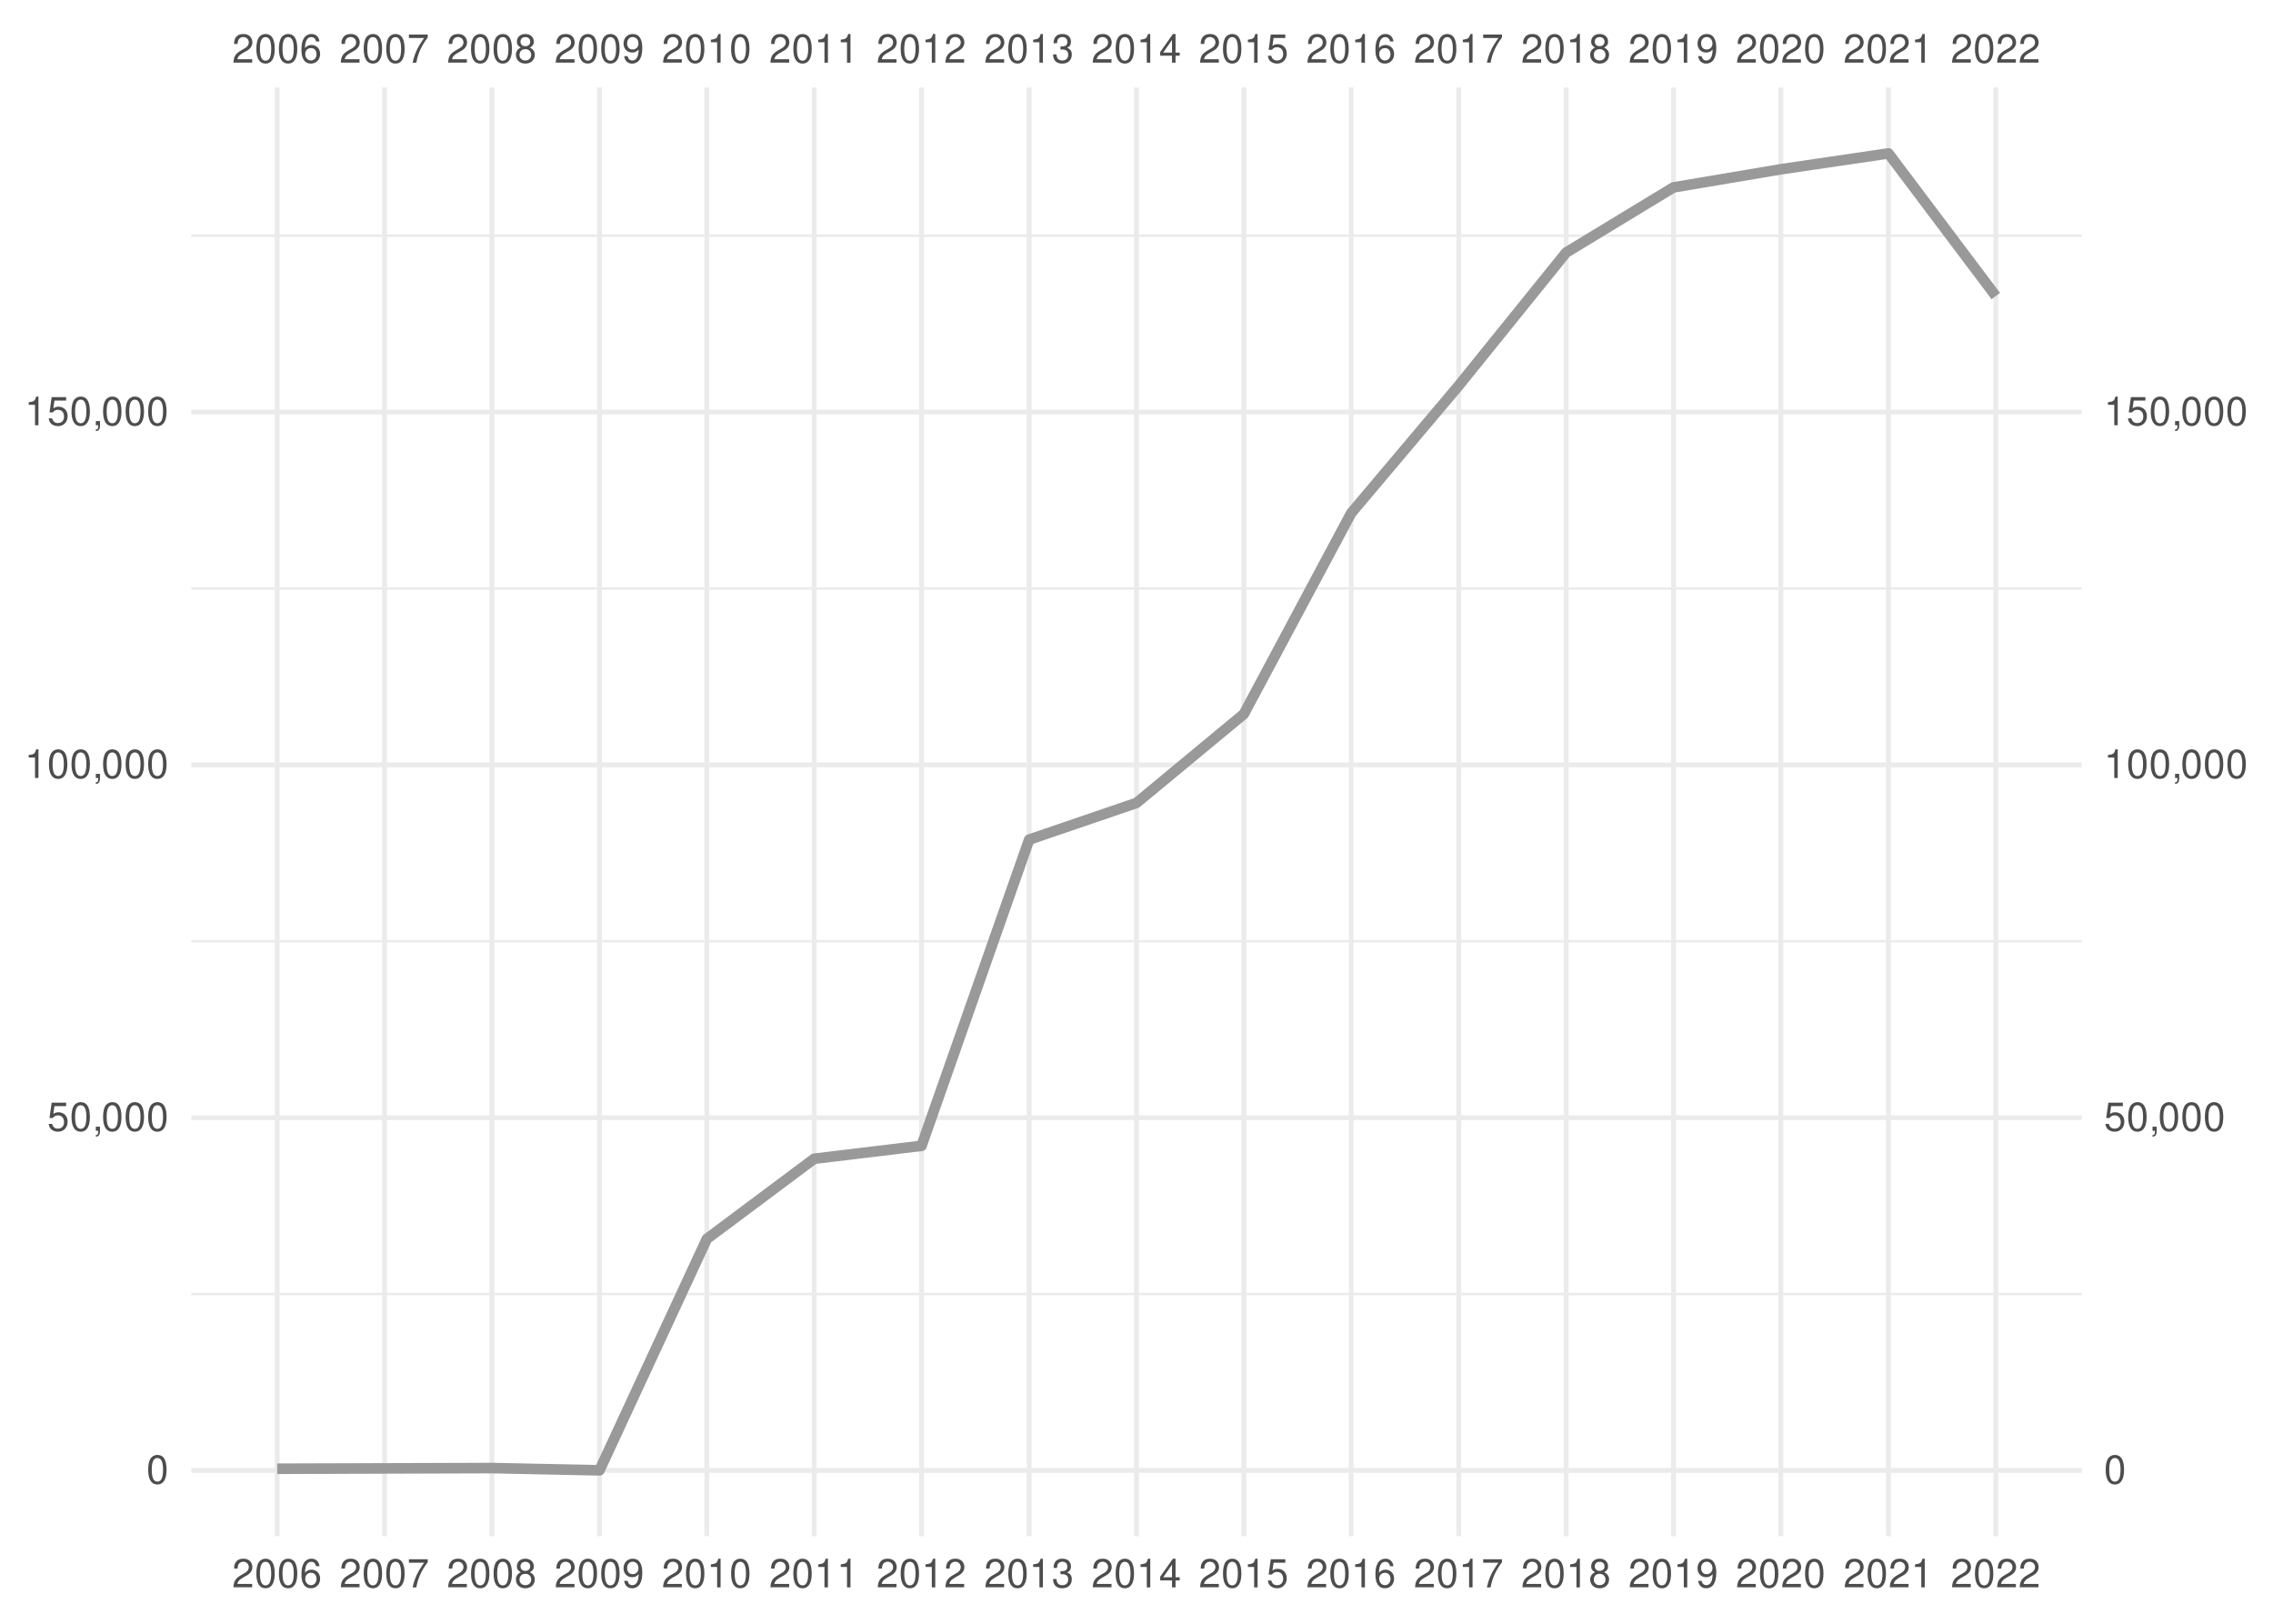
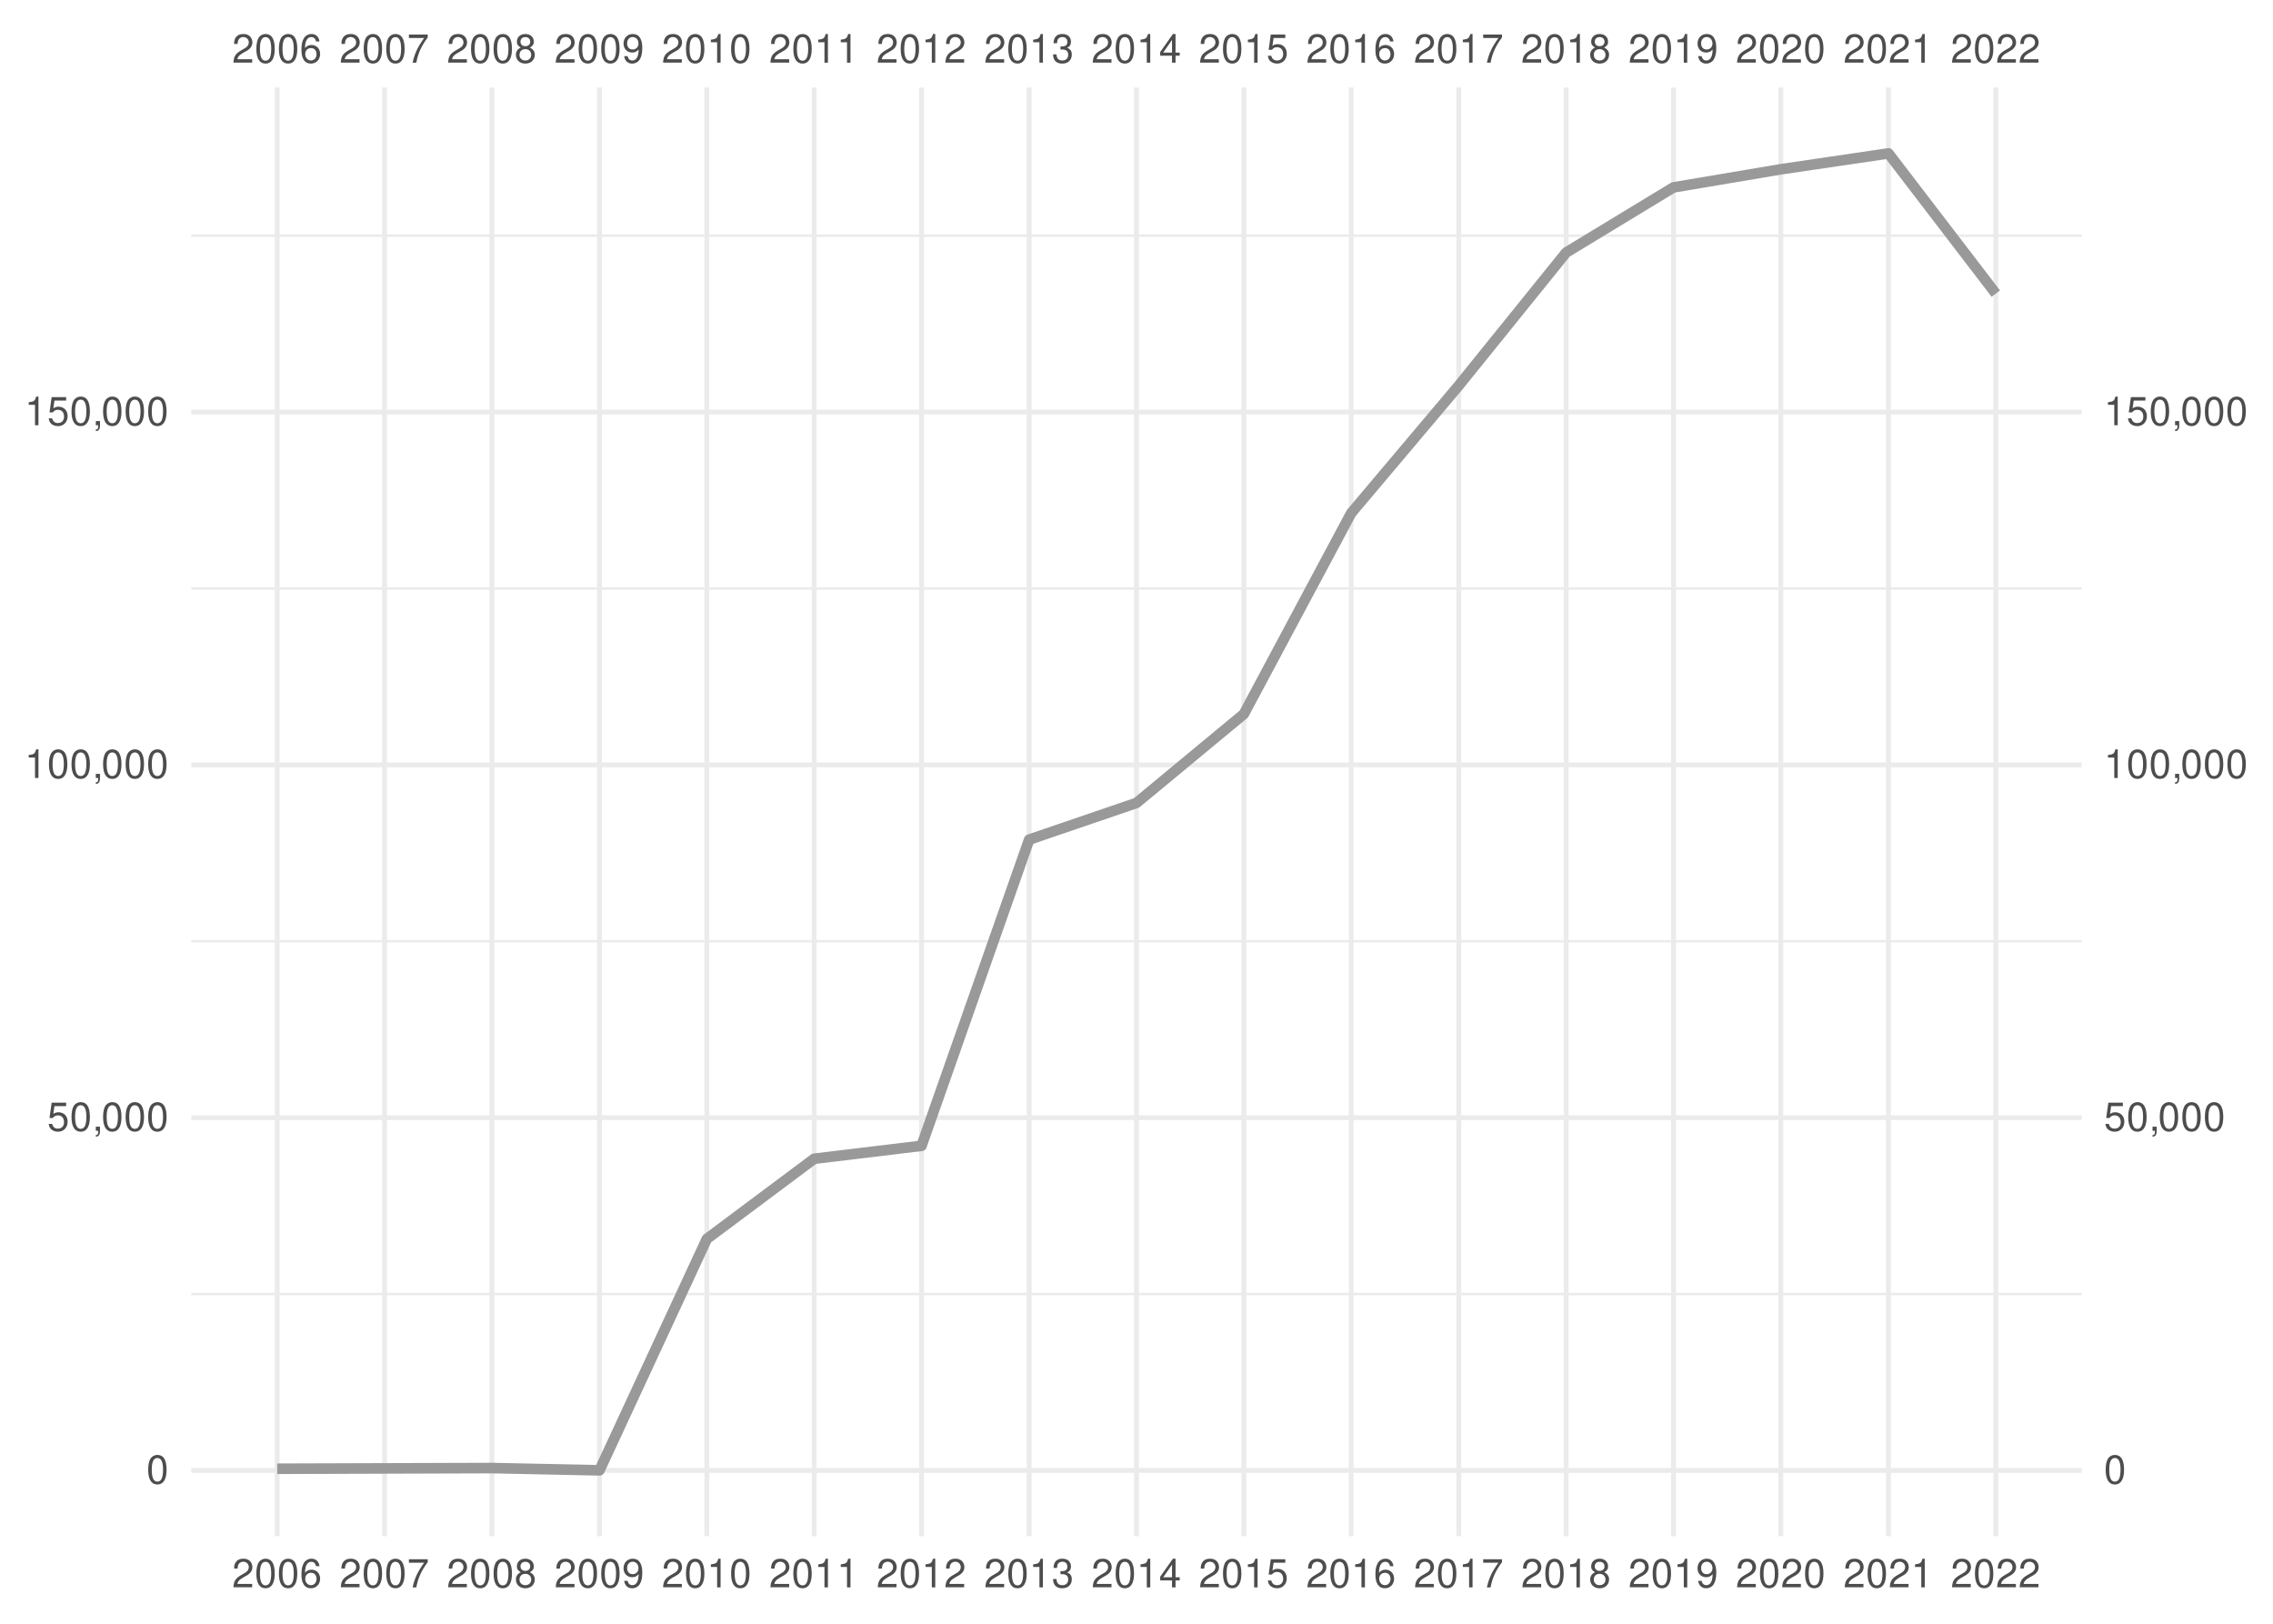
<svg xmlns="http://www.w3.org/2000/svg" xmlns:xlink="http://www.w3.org/1999/xlink" width="504pt" height="360pt" viewBox="0 0 504 360" version="1.1">
  <defs>
    <g>
      <symbol overflow="visible" id="glyph0-0">
        <path style="stroke:none;" d="" />
      </symbol>
      <symbol overflow="visible" id="glyph0-1">
        <path style="stroke:none;" d="M 4.453 -0.766 L 1.172 -0.766 C 1.25 -1.297 1.531 -1.625 2.297 -2.094 L 3.172 -2.594 C 4.047 -3.062 4.5 -3.719 4.5 -4.5 C 4.5 -5.031 4.281 -5.531 3.922 -5.875 C 3.547 -6.203 3.094 -6.359 2.5 -6.359 C 1.703 -6.359 1.125 -6.078 0.781 -5.531 C 0.547 -5.203 0.453 -4.797 0.438 -4.156 L 1.219 -4.156 C 1.234 -4.594 1.297 -4.844 1.406 -5.062 C 1.594 -5.438 2 -5.688 2.469 -5.688 C 3.172 -5.688 3.703 -5.172 3.703 -4.484 C 3.703 -3.969 3.406 -3.531 2.859 -3.219 L 2.047 -2.75 C 0.75 -2 0.375 -1.406 0.297 -0.016 L 4.453 -0.016 Z M 4.453 -0.766 " />
      </symbol>
      <symbol overflow="visible" id="glyph0-2">
        <path style="stroke:none;" d="M 2.422 -6.359 C 1.844 -6.359 1.312 -6.094 0.984 -5.672 C 0.578 -5.109 0.375 -4.25 0.375 -3.078 C 0.375 -0.938 1.078 0.203 2.422 0.203 C 3.734 0.203 4.453 -0.938 4.453 -3.031 C 4.453 -4.25 4.266 -5.078 3.859 -5.672 C 3.531 -6.109 3.016 -6.359 2.422 -6.359 Z M 2.422 -5.672 C 3.25 -5.672 3.672 -4.828 3.672 -3.094 C 3.672 -1.281 3.266 -0.438 2.406 -0.438 C 1.578 -0.438 1.172 -1.312 1.172 -3.062 C 1.172 -4.828 1.578 -5.672 2.422 -5.672 Z M 2.422 -5.672 " />
      </symbol>
      <symbol overflow="visible" id="glyph0-3">
        <path style="stroke:none;" d="M 4.375 -4.703 C 4.234 -5.75 3.562 -6.359 2.609 -6.359 C 1.922 -6.359 1.312 -6.031 0.938 -5.453 C 0.547 -4.828 0.375 -4.062 0.375 -2.906 C 0.375 -1.828 0.531 -1.156 0.906 -0.594 C 1.234 -0.078 1.781 0.203 2.469 0.203 C 3.656 0.203 4.516 -0.688 4.516 -1.922 C 4.516 -3.094 3.719 -3.922 2.609 -3.922 C 1.984 -3.922 1.5 -3.688 1.172 -3.234 C 1.172 -4.797 1.672 -5.672 2.562 -5.672 C 3.109 -5.672 3.484 -5.328 3.609 -4.703 Z M 2.5 -3.234 C 3.25 -3.234 3.719 -2.703 3.719 -1.859 C 3.719 -1.062 3.188 -0.484 2.484 -0.484 C 1.766 -0.484 1.219 -1.094 1.219 -1.906 C 1.219 -2.688 1.734 -3.234 2.5 -3.234 Z M 2.5 -3.234 " />
      </symbol>
      <symbol overflow="visible" id="glyph0-4">
        <path style="stroke:none;" d="M 4.578 -6.234 L 0.406 -6.234 L 0.406 -5.469 L 3.781 -5.469 C 2.281 -3.359 1.688 -2.047 1.219 0 L 2.047 0 C 2.391 -2 3.172 -3.719 4.578 -5.594 Z M 4.578 -6.234 " />
      </symbol>
      <symbol overflow="visible" id="glyph0-5">
        <path style="stroke:none;" d="M 3.438 -3.359 C 4.094 -3.75 4.297 -4.062 4.297 -4.656 C 4.297 -5.672 3.531 -6.359 2.422 -6.359 C 1.312 -6.359 0.547 -5.672 0.547 -4.672 C 0.547 -4.062 0.75 -3.75 1.391 -3.359 C 0.672 -2.984 0.328 -2.469 0.328 -1.766 C 0.328 -0.609 1.172 0.203 2.422 0.203 C 3.656 0.203 4.516 -0.609 4.516 -1.766 C 4.516 -2.469 4.156 -2.984 3.438 -3.359 Z M 2.422 -5.672 C 3.078 -5.672 3.5 -5.281 3.5 -4.641 C 3.5 -4.047 3.062 -3.656 2.422 -3.656 C 1.766 -3.656 1.344 -4.047 1.344 -4.656 C 1.344 -5.281 1.766 -5.672 2.422 -5.672 Z M 2.422 -3 C 3.188 -3 3.719 -2.484 3.719 -1.75 C 3.719 -0.984 3.203 -0.484 2.406 -0.484 C 1.641 -0.484 1.125 -1 1.125 -1.734 C 1.125 -2.5 1.641 -3 2.422 -3 Z M 2.422 -3 " />
      </symbol>
      <symbol overflow="visible" id="glyph0-6">
        <path style="stroke:none;" d="M 0.469 -1.453 C 0.609 -0.406 1.281 0.203 2.234 0.203 C 2.922 0.203 3.547 -0.125 3.922 -0.703 C 4.297 -1.328 4.484 -2.109 4.484 -3.25 C 4.484 -4.328 4.312 -5 3.953 -5.562 C 3.609 -6.094 3.062 -6.359 2.375 -6.359 C 1.188 -6.359 0.328 -5.469 0.328 -4.234 C 0.328 -3.062 1.125 -2.25 2.25 -2.25 C 2.844 -2.25 3.281 -2.453 3.672 -2.938 C 3.672 -1.359 3.172 -0.484 2.281 -0.484 C 1.734 -0.484 1.359 -0.828 1.234 -1.453 Z M 2.359 -5.688 C 3.094 -5.688 3.641 -5.078 3.641 -4.25 C 3.641 -3.469 3.109 -2.922 2.344 -2.922 C 1.594 -2.922 1.125 -3.453 1.125 -4.297 C 1.125 -5.109 1.641 -5.688 2.359 -5.688 Z M 2.359 -5.688 " />
      </symbol>
      <symbol overflow="visible" id="glyph0-7">
        <path style="stroke:none;" d="M 2.281 -4.531 L 2.281 0 L 3.047 0 L 3.047 -6.359 L 2.547 -6.359 C 2.266 -5.391 2.094 -5.25 0.891 -5.094 L 0.891 -4.531 Z M 2.281 -4.531 " />
      </symbol>
      <symbol overflow="visible" id="glyph0-8">
        <path style="stroke:none;" d="M 1.938 -2.922 L 2.359 -2.922 C 3.203 -2.922 3.656 -2.531 3.656 -1.766 C 3.656 -0.969 3.172 -0.484 2.375 -0.484 C 1.516 -0.484 1.109 -0.922 1.062 -1.844 L 0.281 -1.844 C 0.312 -1.344 0.406 -1 0.547 -0.719 C 0.875 -0.109 1.484 0.203 2.344 0.203 C 3.625 0.203 4.453 -0.578 4.453 -1.781 C 4.453 -2.594 4.141 -3.031 3.391 -3.297 C 3.969 -3.531 4.266 -3.969 4.266 -4.609 C 4.266 -5.703 3.547 -6.359 2.359 -6.359 C 1.109 -6.359 0.438 -5.656 0.406 -4.312 L 1.188 -4.312 C 1.203 -4.703 1.234 -4.922 1.328 -5.109 C 1.5 -5.469 1.891 -5.688 2.375 -5.688 C 3.062 -5.688 3.469 -5.266 3.469 -4.578 C 3.469 -4.141 3.312 -3.859 2.969 -3.719 C 2.766 -3.625 2.484 -3.594 1.938 -3.578 Z M 1.938 -2.922 " />
      </symbol>
      <symbol overflow="visible" id="glyph0-9">
        <path style="stroke:none;" d="M 2.875 -1.547 L 2.875 0 L 3.656 0 L 3.656 -1.547 L 4.578 -1.547 L 4.578 -2.234 L 3.656 -2.234 L 3.656 -6.359 L 3.078 -6.359 L 0.25 -2.359 L 0.25 -1.547 Z M 2.875 -2.234 L 0.922 -2.234 L 2.875 -5.047 Z M 2.875 -2.234 " />
      </symbol>
      <symbol overflow="visible" id="glyph0-10">
        <path style="stroke:none;" d="M 4.188 -6.234 L 0.969 -6.234 L 0.5 -2.844 L 1.219 -2.844 C 1.578 -3.266 1.875 -3.422 2.359 -3.422 C 3.203 -3.422 3.719 -2.844 3.719 -1.922 C 3.719 -1.031 3.203 -0.484 2.359 -0.484 C 1.688 -0.484 1.266 -0.828 1.078 -1.531 L 0.312 -1.531 C 0.406 -1.016 0.5 -0.781 0.688 -0.547 C 1.031 -0.078 1.672 0.203 2.375 0.203 C 3.641 0.203 4.516 -0.719 4.516 -2.031 C 4.516 -3.266 3.688 -4.109 2.5 -4.109 C 2.062 -4.109 1.703 -4 1.344 -3.734 L 1.594 -5.469 L 4.188 -5.469 Z M 4.188 -6.234 " />
      </symbol>
      <symbol overflow="visible" id="glyph0-11">
        <path style="stroke:none;" d="M 0.766 -0.922 L 0.766 0 L 1.297 0 L 1.297 0.156 C 1.297 0.766 1.172 0.938 0.766 0.953 L 0.766 1.297 C 1.344 1.312 1.688 0.891 1.688 0.141 L 1.688 -0.922 Z M 0.766 -0.922 " />
      </symbol>
    </g>
    <clipPath id="clip1">
      <path d="M 42.41 286 L 461.59 286 L 461.59 288 L 42.41 288 Z M 42.41 286 " />
    </clipPath>
    <clipPath id="clip2">
      <path d="M 42.41 208 L 461.59 208 L 461.59 209 L 42.41 209 Z M 42.41 208 " />
    </clipPath>
    <clipPath id="clip3">
      <path d="M 42.41 130 L 461.59 130 L 461.59 131 L 42.41 131 Z M 42.41 130 " />
    </clipPath>
    <clipPath id="clip4">
      <path d="M 42.41 51 L 461.59 51 L 461.59 53 L 42.41 53 Z M 42.41 51 " />
    </clipPath>
    <clipPath id="clip5">
      <path d="M 42.41 325 L 461.59 325 L 461.59 327 L 42.41 327 Z M 42.41 325 " />
    </clipPath>
    <clipPath id="clip6">
      <path d="M 42.41 247 L 461.59 247 L 461.59 249 L 42.41 249 Z M 42.41 247 " />
    </clipPath>
    <clipPath id="clip7">
      <path d="M 42.41 169 L 461.59 169 L 461.59 171 L 42.41 171 Z M 42.41 169 " />
    </clipPath>
    <clipPath id="clip8">
      <path d="M 42.41 90 L 461.59 90 L 461.59 92 L 42.41 92 Z M 42.41 90 " />
    </clipPath>
    <clipPath id="clip9">
      <path d="M 60 19.41 L 62 19.41 L 62 340.59 L 60 340.59 Z M 60 19.41 " />
    </clipPath>
    <clipPath id="clip10">
      <path d="M 84 19.41 L 86 19.41 L 86 340.59 L 84 340.59 Z M 84 19.41 " />
    </clipPath>
    <clipPath id="clip11">
      <path d="M 108 19.41 L 110 19.41 L 110 340.59 L 108 340.59 Z M 108 19.41 " />
    </clipPath>
    <clipPath id="clip12">
      <path d="M 132 19.41 L 134 19.41 L 134 340.59 L 132 340.59 Z M 132 19.41 " />
    </clipPath>
    <clipPath id="clip13">
      <path d="M 156 19.41 L 158 19.41 L 158 340.59 L 156 340.59 Z M 156 19.41 " />
    </clipPath>
    <clipPath id="clip14">
      <path d="M 179 19.41 L 182 19.41 L 182 340.59 L 179 340.59 Z M 179 19.41 " />
    </clipPath>
    <clipPath id="clip15">
      <path d="M 203 19.41 L 205 19.41 L 205 340.59 L 203 340.59 Z M 203 19.41 " />
    </clipPath>
    <clipPath id="clip16">
      <path d="M 227 19.41 L 229 19.41 L 229 340.59 L 227 340.59 Z M 227 19.41 " />
    </clipPath>
    <clipPath id="clip17">
      <path d="M 251 19.41 L 253 19.41 L 253 340.59 L 251 340.59 Z M 251 19.41 " />
    </clipPath>
    <clipPath id="clip18">
      <path d="M 275 19.41 L 277 19.41 L 277 340.59 L 275 340.59 Z M 275 19.41 " />
    </clipPath>
    <clipPath id="clip19">
      <path d="M 299 19.41 L 301 19.41 L 301 340.59 L 299 340.59 Z M 299 19.41 " />
    </clipPath>
    <clipPath id="clip20">
      <path d="M 322 19.41 L 325 19.41 L 325 340.59 L 322 340.59 Z M 322 19.41 " />
    </clipPath>
    <clipPath id="clip21">
      <path d="M 346 19.41 L 348 19.41 L 348 340.59 L 346 340.59 Z M 346 19.41 " />
    </clipPath>
    <clipPath id="clip22">
      <path d="M 370 19.41 L 372 19.41 L 372 340.59 L 370 340.59 Z M 370 19.41 " />
    </clipPath>
    <clipPath id="clip23">
      <path d="M 394 19.41 L 396 19.41 L 396 340.59 L 394 340.59 Z M 394 19.41 " />
    </clipPath>
    <clipPath id="clip24">
      <path d="M 418 19.41 L 420 19.41 L 420 340.59 L 418 340.59 Z M 418 19.41 " />
    </clipPath>
    <clipPath id="clip25">
      <path d="M 442 19.41 L 444 19.41 L 444 340.59 L 442 340.59 Z M 442 19.41 " />
    </clipPath>
  </defs>
  <g id="surface41">
    <rect x="0" y="0" width="504" height="360" style="fill:rgb(100%,100%,100%);fill-opacity:1;stroke:none;" />
    <g clip-path="url(#clip1)" clip-rule="nonzero">
      <path style="fill:none;stroke-width:0.533;stroke-linecap:butt;stroke-linejoin:round;stroke:rgb(92.157%,92.157%,92.157%);stroke-opacity:1;stroke-miterlimit:10;" d="M 42.41 286.902 L 461.59 286.902 " />
    </g>
    <g clip-path="url(#clip2)" clip-rule="nonzero">
      <path style="fill:none;stroke-width:0.533;stroke-linecap:butt;stroke-linejoin:round;stroke:rgb(92.157%,92.157%,92.157%);stroke-opacity:1;stroke-miterlimit:10;" d="M 42.41 208.688 L 461.59 208.688 " />
    </g>
    <g clip-path="url(#clip3)" clip-rule="nonzero">
      <path style="fill:none;stroke-width:0.533;stroke-linecap:butt;stroke-linejoin:round;stroke:rgb(92.157%,92.157%,92.157%);stroke-opacity:1;stroke-miterlimit:10;" d="M 42.41 130.473 L 461.59 130.473 " />
    </g>
    <g clip-path="url(#clip4)" clip-rule="nonzero">
      <path style="fill:none;stroke-width:0.533;stroke-linecap:butt;stroke-linejoin:round;stroke:rgb(92.157%,92.157%,92.157%);stroke-opacity:1;stroke-miterlimit:10;" d="M 42.41 52.258 L 461.59 52.258 " />
    </g>
    <g clip-path="url(#clip5)" clip-rule="nonzero">
      <path style="fill:none;stroke-width:1.067;stroke-linecap:butt;stroke-linejoin:round;stroke:rgb(92.157%,92.157%,92.157%);stroke-opacity:1;stroke-miterlimit:10;" d="M 42.41 326.012 L 461.59 326.012 " />
    </g>
    <g clip-path="url(#clip6)" clip-rule="nonzero">
      <path style="fill:none;stroke-width:1.067;stroke-linecap:butt;stroke-linejoin:round;stroke:rgb(92.157%,92.157%,92.157%);stroke-opacity:1;stroke-miterlimit:10;" d="M 42.41 247.797 L 461.59 247.797 " />
    </g>
    <g clip-path="url(#clip7)" clip-rule="nonzero">
      <path style="fill:none;stroke-width:1.067;stroke-linecap:butt;stroke-linejoin:round;stroke:rgb(92.157%,92.157%,92.157%);stroke-opacity:1;stroke-miterlimit:10;" d="M 42.41 169.578 L 461.59 169.578 " />
    </g>
    <g clip-path="url(#clip8)" clip-rule="nonzero">
      <path style="fill:none;stroke-width:1.067;stroke-linecap:butt;stroke-linejoin:round;stroke:rgb(92.157%,92.157%,92.157%);stroke-opacity:1;stroke-miterlimit:10;" d="M 42.41 91.363 L 461.59 91.363 " />
    </g>
    <g clip-path="url(#clip9)" clip-rule="nonzero">
      <path style="fill:none;stroke-width:1.067;stroke-linecap:butt;stroke-linejoin:round;stroke:rgb(92.157%,92.157%,92.157%);stroke-opacity:1;stroke-miterlimit:10;" d="M 61.465 340.59 L 61.465 19.41 " />
    </g>
    <g clip-path="url(#clip10)" clip-rule="nonzero">
      <path style="fill:none;stroke-width:1.067;stroke-linecap:butt;stroke-linejoin:round;stroke:rgb(92.157%,92.157%,92.157%);stroke-opacity:1;stroke-miterlimit:10;" d="M 85.266 340.59 L 85.266 19.41 " />
    </g>
    <g clip-path="url(#clip11)" clip-rule="nonzero">
      <path style="fill:none;stroke-width:1.067;stroke-linecap:butt;stroke-linejoin:round;stroke:rgb(92.157%,92.157%,92.157%);stroke-opacity:1;stroke-miterlimit:10;" d="M 109.066 340.59 L 109.066 19.41 " />
    </g>
    <g clip-path="url(#clip12)" clip-rule="nonzero">
      <path style="fill:none;stroke-width:1.067;stroke-linecap:butt;stroke-linejoin:round;stroke:rgb(92.157%,92.157%,92.157%);stroke-opacity:1;stroke-miterlimit:10;" d="M 132.93 340.59 L 132.93 19.41 " />
    </g>
    <g clip-path="url(#clip13)" clip-rule="nonzero">
      <path style="fill:none;stroke-width:1.067;stroke-linecap:butt;stroke-linejoin:round;stroke:rgb(92.157%,92.157%,92.157%);stroke-opacity:1;stroke-miterlimit:10;" d="M 156.73 340.59 L 156.73 19.41 " />
    </g>
    <g clip-path="url(#clip14)" clip-rule="nonzero">
      <path style="fill:none;stroke-width:1.067;stroke-linecap:butt;stroke-linejoin:round;stroke:rgb(92.157%,92.157%,92.157%);stroke-opacity:1;stroke-miterlimit:10;" d="M 180.531 340.59 L 180.531 19.41 " />
    </g>
    <g clip-path="url(#clip15)" clip-rule="nonzero">
      <path style="fill:none;stroke-width:1.067;stroke-linecap:butt;stroke-linejoin:round;stroke:rgb(92.157%,92.157%,92.157%);stroke-opacity:1;stroke-miterlimit:10;" d="M 204.332 340.59 L 204.332 19.41 " />
    </g>
    <g clip-path="url(#clip16)" clip-rule="nonzero">
      <path style="fill:none;stroke-width:1.067;stroke-linecap:butt;stroke-linejoin:round;stroke:rgb(92.157%,92.157%,92.157%);stroke-opacity:1;stroke-miterlimit:10;" d="M 228.199 340.59 L 228.199 19.41 " />
    </g>
    <g clip-path="url(#clip17)" clip-rule="nonzero">
      <path style="fill:none;stroke-width:1.067;stroke-linecap:butt;stroke-linejoin:round;stroke:rgb(92.157%,92.157%,92.157%);stroke-opacity:1;stroke-miterlimit:10;" d="M 252 340.59 L 252 19.41 " />
    </g>
    <g clip-path="url(#clip18)" clip-rule="nonzero">
      <path style="fill:none;stroke-width:1.067;stroke-linecap:butt;stroke-linejoin:round;stroke:rgb(92.157%,92.157%,92.157%);stroke-opacity:1;stroke-miterlimit:10;" d="M 275.801 340.59 L 275.801 19.41 " />
    </g>
    <g clip-path="url(#clip19)" clip-rule="nonzero">
      <path style="fill:none;stroke-width:1.067;stroke-linecap:butt;stroke-linejoin:round;stroke:rgb(92.157%,92.157%,92.157%);stroke-opacity:1;stroke-miterlimit:10;" d="M 299.602 340.59 L 299.602 19.41 " />
    </g>
    <g clip-path="url(#clip20)" clip-rule="nonzero">
      <path style="fill:none;stroke-width:1.067;stroke-linecap:butt;stroke-linejoin:round;stroke:rgb(92.157%,92.157%,92.157%);stroke-opacity:1;stroke-miterlimit:10;" d="M 323.469 340.59 L 323.469 19.41 " />
    </g>
    <g clip-path="url(#clip21)" clip-rule="nonzero">
      <path style="fill:none;stroke-width:1.067;stroke-linecap:butt;stroke-linejoin:round;stroke:rgb(92.157%,92.157%,92.157%);stroke-opacity:1;stroke-miterlimit:10;" d="M 347.27 340.59 L 347.27 19.41 " />
    </g>
    <g clip-path="url(#clip22)" clip-rule="nonzero">
      <path style="fill:none;stroke-width:1.067;stroke-linecap:butt;stroke-linejoin:round;stroke:rgb(92.157%,92.157%,92.157%);stroke-opacity:1;stroke-miterlimit:10;" d="M 371.07 340.59 L 371.07 19.41 " />
    </g>
    <g clip-path="url(#clip23)" clip-rule="nonzero">
      <path style="fill:none;stroke-width:1.067;stroke-linecap:butt;stroke-linejoin:round;stroke:rgb(92.157%,92.157%,92.157%);stroke-opacity:1;stroke-miterlimit:10;" d="M 394.867 340.59 L 394.867 19.41 " />
    </g>
    <g clip-path="url(#clip24)" clip-rule="nonzero">
      <path style="fill:none;stroke-width:1.067;stroke-linecap:butt;stroke-linejoin:round;stroke:rgb(92.157%,92.157%,92.157%);stroke-opacity:1;stroke-miterlimit:10;" d="M 418.734 340.59 L 418.734 19.41 " />
    </g>
    <g clip-path="url(#clip25)" clip-rule="nonzero">
      <path style="fill:none;stroke-width:1.067;stroke-linecap:butt;stroke-linejoin:round;stroke:rgb(92.157%,92.157%,92.157%);stroke-opacity:1;stroke-miterlimit:10;" d="M 442.535 340.59 L 442.535 19.41 " />
    </g>
-     <path style="fill:none;stroke-width:2.347;stroke-linecap:butt;stroke-linejoin:round;stroke:rgb(60%,60%,60%);stroke-opacity:1;stroke-miterlimit:10;" d="M 61.465 325.637 L 109.066 325.484 L 132.93 325.988 L 156.73 274.68 L 180.531 256.906 L 204.332 254.039 L 228.199 186.152 L 252 178.02 L 275.801 158.309 L 299.602 113.762 L 323.469 85.469 L 347.27 55.988 L 371.07 41.547 L 394.867 37.531 L 418.734 34.012 L 442.535 65.641 " />
+     <path style="fill:none;stroke-width:2.347;stroke-linecap:butt;stroke-linejoin:round;stroke:rgb(60%,60%,60%);stroke-opacity:1;stroke-miterlimit:10;" d="M 61.465 325.637 L 109.066 325.484 L 132.93 325.988 L 156.73 274.68 L 180.531 256.906 L 204.332 254.039 L 228.199 186.152 L 252 178.02 L 275.801 158.309 L 299.602 113.762 L 323.469 85.469 L 347.27 55.988 L 371.07 41.547 L 394.867 37.531 L 418.734 34.012 L 442.535 65.094 " />
    <g style="fill:rgb(30.196%,30.196%,30.196%);fill-opacity:1;">
      <use xlink:href="#glyph0-1" x="51.465" y="13.896" />
      <use xlink:href="#glyph0-2" x="56.465" y="13.896" />
      <use xlink:href="#glyph0-2" x="61.465" y="13.896" />
      <use xlink:href="#glyph0-3" x="66.465" y="13.896" />
    </g>
    <g style="fill:rgb(30.196%,30.196%,30.196%);fill-opacity:1;">
      <use xlink:href="#glyph0-1" x="75.266" y="13.896" />
      <use xlink:href="#glyph0-2" x="80.266" y="13.896" />
      <use xlink:href="#glyph0-2" x="85.266" y="13.896" />
      <use xlink:href="#glyph0-4" x="90.266" y="13.896" />
    </g>
    <g style="fill:rgb(30.196%,30.196%,30.196%);fill-opacity:1;">
      <use xlink:href="#glyph0-1" x="99.066" y="13.896" />
      <use xlink:href="#glyph0-2" x="104.066" y="13.896" />
      <use xlink:href="#glyph0-2" x="109.066" y="13.896" />
      <use xlink:href="#glyph0-5" x="114.066" y="13.896" />
    </g>
    <g style="fill:rgb(30.196%,30.196%,30.196%);fill-opacity:1;">
      <use xlink:href="#glyph0-1" x="122.93" y="13.896" />
      <use xlink:href="#glyph0-2" x="127.93" y="13.896" />
      <use xlink:href="#glyph0-2" x="132.93" y="13.896" />
      <use xlink:href="#glyph0-6" x="137.93" y="13.896" />
    </g>
    <g style="fill:rgb(30.196%,30.196%,30.196%);fill-opacity:1;">
      <use xlink:href="#glyph0-1" x="146.73" y="13.896" />
      <use xlink:href="#glyph0-2" x="151.73" y="13.896" />
      <use xlink:href="#glyph0-7" x="156.73" y="13.896" />
      <use xlink:href="#glyph0-2" x="161.73" y="13.896" />
    </g>
    <g style="fill:rgb(30.196%,30.196%,30.196%);fill-opacity:1;">
      <use xlink:href="#glyph0-1" x="170.531" y="13.896" />
      <use xlink:href="#glyph0-2" x="175.531" y="13.896" />
      <use xlink:href="#glyph0-7" x="180.531" y="13.896" />
      <use xlink:href="#glyph0-7" x="185.531" y="13.896" />
    </g>
    <g style="fill:rgb(30.196%,30.196%,30.196%);fill-opacity:1;">
      <use xlink:href="#glyph0-1" x="194.332" y="13.896" />
      <use xlink:href="#glyph0-2" x="199.332" y="13.896" />
      <use xlink:href="#glyph0-7" x="204.332" y="13.896" />
      <use xlink:href="#glyph0-1" x="209.332" y="13.896" />
    </g>
    <g style="fill:rgb(30.196%,30.196%,30.196%);fill-opacity:1;">
      <use xlink:href="#glyph0-1" x="218.199" y="13.896" />
      <use xlink:href="#glyph0-2" x="223.199" y="13.896" />
      <use xlink:href="#glyph0-7" x="228.199" y="13.896" />
      <use xlink:href="#glyph0-8" x="233.199" y="13.896" />
    </g>
    <g style="fill:rgb(30.196%,30.196%,30.196%);fill-opacity:1;">
      <use xlink:href="#glyph0-1" x="242" y="13.896" />
      <use xlink:href="#glyph0-2" x="247" y="13.896" />
      <use xlink:href="#glyph0-7" x="252" y="13.896" />
      <use xlink:href="#glyph0-9" x="257" y="13.896" />
    </g>
    <g style="fill:rgb(30.196%,30.196%,30.196%);fill-opacity:1;">
      <use xlink:href="#glyph0-1" x="265.801" y="13.896" />
      <use xlink:href="#glyph0-2" x="270.801" y="13.896" />
      <use xlink:href="#glyph0-7" x="275.801" y="13.896" />
      <use xlink:href="#glyph0-10" x="280.801" y="13.896" />
    </g>
    <g style="fill:rgb(30.196%,30.196%,30.196%);fill-opacity:1;">
      <use xlink:href="#glyph0-1" x="289.602" y="13.896" />
      <use xlink:href="#glyph0-2" x="294.602" y="13.896" />
      <use xlink:href="#glyph0-7" x="299.602" y="13.896" />
      <use xlink:href="#glyph0-3" x="304.602" y="13.896" />
    </g>
    <g style="fill:rgb(30.196%,30.196%,30.196%);fill-opacity:1;">
      <use xlink:href="#glyph0-1" x="313.469" y="13.896" />
      <use xlink:href="#glyph0-2" x="318.469" y="13.896" />
      <use xlink:href="#glyph0-7" x="323.469" y="13.896" />
      <use xlink:href="#glyph0-4" x="328.469" y="13.896" />
    </g>
    <g style="fill:rgb(30.196%,30.196%,30.196%);fill-opacity:1;">
      <use xlink:href="#glyph0-1" x="337.27" y="13.896" />
      <use xlink:href="#glyph0-2" x="342.27" y="13.896" />
      <use xlink:href="#glyph0-7" x="347.27" y="13.896" />
      <use xlink:href="#glyph0-5" x="352.27" y="13.896" />
    </g>
    <g style="fill:rgb(30.196%,30.196%,30.196%);fill-opacity:1;">
      <use xlink:href="#glyph0-1" x="361.07" y="13.896" />
      <use xlink:href="#glyph0-2" x="366.07" y="13.896" />
      <use xlink:href="#glyph0-7" x="371.07" y="13.896" />
      <use xlink:href="#glyph0-6" x="376.07" y="13.896" />
    </g>
    <g style="fill:rgb(30.196%,30.196%,30.196%);fill-opacity:1;">
      <use xlink:href="#glyph0-1" x="384.867" y="13.896" />
      <use xlink:href="#glyph0-2" x="389.867" y="13.896" />
      <use xlink:href="#glyph0-1" x="394.867" y="13.896" />
      <use xlink:href="#glyph0-2" x="399.867" y="13.896" />
    </g>
    <g style="fill:rgb(30.196%,30.196%,30.196%);fill-opacity:1;">
      <use xlink:href="#glyph0-1" x="408.734" y="13.896" />
      <use xlink:href="#glyph0-2" x="413.734" y="13.896" />
      <use xlink:href="#glyph0-1" x="418.734" y="13.896" />
      <use xlink:href="#glyph0-7" x="423.734" y="13.896" />
    </g>
    <g style="fill:rgb(30.196%,30.196%,30.196%);fill-opacity:1;">
      <use xlink:href="#glyph0-1" x="432.535" y="13.896" />
      <use xlink:href="#glyph0-2" x="437.535" y="13.896" />
      <use xlink:href="#glyph0-1" x="442.535" y="13.896" />
      <use xlink:href="#glyph0-1" x="447.535" y="13.896" />
    </g>
    <g style="fill:rgb(30.196%,30.196%,30.196%);fill-opacity:1;">
      <use xlink:href="#glyph0-2" x="32.48" y="328.927" />
    </g>
    <g style="fill:rgb(30.196%,30.196%,30.196%);fill-opacity:1;">
      <use xlink:href="#glyph0-10" x="10.48" y="250.712" />
      <use xlink:href="#glyph0-2" x="15.48" y="250.712" />
      <use xlink:href="#glyph0-11" x="20.48" y="250.712" />
      <use xlink:href="#glyph0-2" x="22.48" y="250.712" />
      <use xlink:href="#glyph0-2" x="27.48" y="250.712" />
      <use xlink:href="#glyph0-2" x="32.48" y="250.712" />
    </g>
    <g style="fill:rgb(30.196%,30.196%,30.196%);fill-opacity:1;">
      <use xlink:href="#glyph0-7" x="5.48" y="172.493" />
      <use xlink:href="#glyph0-2" x="10.48" y="172.493" />
      <use xlink:href="#glyph0-2" x="15.48" y="172.493" />
      <use xlink:href="#glyph0-11" x="20.48" y="172.493" />
      <use xlink:href="#glyph0-2" x="22.48" y="172.493" />
      <use xlink:href="#glyph0-2" x="27.48" y="172.493" />
      <use xlink:href="#glyph0-2" x="32.48" y="172.493" />
    </g>
    <g style="fill:rgb(30.196%,30.196%,30.196%);fill-opacity:1;">
      <use xlink:href="#glyph0-7" x="5.48" y="94.278" />
      <use xlink:href="#glyph0-10" x="10.48" y="94.278" />
      <use xlink:href="#glyph0-2" x="15.48" y="94.278" />
      <use xlink:href="#glyph0-11" x="20.48" y="94.278" />
      <use xlink:href="#glyph0-2" x="22.48" y="94.278" />
      <use xlink:href="#glyph0-2" x="27.48" y="94.278" />
      <use xlink:href="#glyph0-2" x="32.48" y="94.278" />
    </g>
    <g style="fill:rgb(30.196%,30.196%,30.196%);fill-opacity:1;">
      <use xlink:href="#glyph0-2" x="466.52" y="328.927" />
    </g>
    <g style="fill:rgb(30.196%,30.196%,30.196%);fill-opacity:1;">
      <use xlink:href="#glyph0-10" x="466.52" y="250.712" />
      <use xlink:href="#glyph0-2" x="471.52" y="250.712" />
      <use xlink:href="#glyph0-11" x="476.52" y="250.712" />
      <use xlink:href="#glyph0-2" x="478.52" y="250.712" />
      <use xlink:href="#glyph0-2" x="483.52" y="250.712" />
      <use xlink:href="#glyph0-2" x="488.52" y="250.712" />
    </g>
    <g style="fill:rgb(30.196%,30.196%,30.196%);fill-opacity:1;">
      <use xlink:href="#glyph0-7" x="466.52" y="172.493" />
      <use xlink:href="#glyph0-2" x="471.52" y="172.493" />
      <use xlink:href="#glyph0-2" x="476.52" y="172.493" />
      <use xlink:href="#glyph0-11" x="481.52" y="172.493" />
      <use xlink:href="#glyph0-2" x="483.52" y="172.493" />
      <use xlink:href="#glyph0-2" x="488.52" y="172.493" />
      <use xlink:href="#glyph0-2" x="493.52" y="172.493" />
    </g>
    <g style="fill:rgb(30.196%,30.196%,30.196%);fill-opacity:1;">
      <use xlink:href="#glyph0-7" x="466.52" y="94.278" />
      <use xlink:href="#glyph0-10" x="471.52" y="94.278" />
      <use xlink:href="#glyph0-2" x="476.52" y="94.278" />
      <use xlink:href="#glyph0-11" x="481.52" y="94.278" />
      <use xlink:href="#glyph0-2" x="483.52" y="94.278" />
      <use xlink:href="#glyph0-2" x="488.52" y="94.278" />
      <use xlink:href="#glyph0-2" x="493.52" y="94.278" />
    </g>
    <g style="fill:rgb(30.196%,30.196%,30.196%);fill-opacity:1;">
      <use xlink:href="#glyph0-1" x="51.465" y="351.935" />
      <use xlink:href="#glyph0-2" x="56.465" y="351.935" />
      <use xlink:href="#glyph0-2" x="61.465" y="351.935" />
      <use xlink:href="#glyph0-3" x="66.465" y="351.935" />
    </g>
    <g style="fill:rgb(30.196%,30.196%,30.196%);fill-opacity:1;">
      <use xlink:href="#glyph0-1" x="75.266" y="351.935" />
      <use xlink:href="#glyph0-2" x="80.266" y="351.935" />
      <use xlink:href="#glyph0-2" x="85.266" y="351.935" />
      <use xlink:href="#glyph0-4" x="90.266" y="351.935" />
    </g>
    <g style="fill:rgb(30.196%,30.196%,30.196%);fill-opacity:1;">
      <use xlink:href="#glyph0-1" x="99.066" y="351.935" />
      <use xlink:href="#glyph0-2" x="104.066" y="351.935" />
      <use xlink:href="#glyph0-2" x="109.066" y="351.935" />
      <use xlink:href="#glyph0-5" x="114.066" y="351.935" />
    </g>
    <g style="fill:rgb(30.196%,30.196%,30.196%);fill-opacity:1;">
      <use xlink:href="#glyph0-1" x="122.93" y="351.935" />
      <use xlink:href="#glyph0-2" x="127.93" y="351.935" />
      <use xlink:href="#glyph0-2" x="132.93" y="351.935" />
      <use xlink:href="#glyph0-6" x="137.93" y="351.935" />
    </g>
    <g style="fill:rgb(30.196%,30.196%,30.196%);fill-opacity:1;">
      <use xlink:href="#glyph0-1" x="146.73" y="351.935" />
      <use xlink:href="#glyph0-2" x="151.73" y="351.935" />
      <use xlink:href="#glyph0-7" x="156.73" y="351.935" />
      <use xlink:href="#glyph0-2" x="161.73" y="351.935" />
    </g>
    <g style="fill:rgb(30.196%,30.196%,30.196%);fill-opacity:1;">
      <use xlink:href="#glyph0-1" x="170.531" y="351.935" />
      <use xlink:href="#glyph0-2" x="175.531" y="351.935" />
      <use xlink:href="#glyph0-7" x="180.531" y="351.935" />
      <use xlink:href="#glyph0-7" x="185.531" y="351.935" />
    </g>
    <g style="fill:rgb(30.196%,30.196%,30.196%);fill-opacity:1;">
      <use xlink:href="#glyph0-1" x="194.332" y="351.935" />
      <use xlink:href="#glyph0-2" x="199.332" y="351.935" />
      <use xlink:href="#glyph0-7" x="204.332" y="351.935" />
      <use xlink:href="#glyph0-1" x="209.332" y="351.935" />
    </g>
    <g style="fill:rgb(30.196%,30.196%,30.196%);fill-opacity:1;">
      <use xlink:href="#glyph0-1" x="218.199" y="351.935" />
      <use xlink:href="#glyph0-2" x="223.199" y="351.935" />
      <use xlink:href="#glyph0-7" x="228.199" y="351.935" />
      <use xlink:href="#glyph0-8" x="233.199" y="351.935" />
    </g>
    <g style="fill:rgb(30.196%,30.196%,30.196%);fill-opacity:1;">
      <use xlink:href="#glyph0-1" x="242" y="351.935" />
      <use xlink:href="#glyph0-2" x="247" y="351.935" />
      <use xlink:href="#glyph0-7" x="252" y="351.935" />
      <use xlink:href="#glyph0-9" x="257" y="351.935" />
    </g>
    <g style="fill:rgb(30.196%,30.196%,30.196%);fill-opacity:1;">
      <use xlink:href="#glyph0-1" x="265.801" y="351.935" />
      <use xlink:href="#glyph0-2" x="270.801" y="351.935" />
      <use xlink:href="#glyph0-7" x="275.801" y="351.935" />
      <use xlink:href="#glyph0-10" x="280.801" y="351.935" />
    </g>
    <g style="fill:rgb(30.196%,30.196%,30.196%);fill-opacity:1;">
      <use xlink:href="#glyph0-1" x="289.602" y="351.935" />
      <use xlink:href="#glyph0-2" x="294.602" y="351.935" />
      <use xlink:href="#glyph0-7" x="299.602" y="351.935" />
      <use xlink:href="#glyph0-3" x="304.602" y="351.935" />
    </g>
    <g style="fill:rgb(30.196%,30.196%,30.196%);fill-opacity:1;">
      <use xlink:href="#glyph0-1" x="313.469" y="351.935" />
      <use xlink:href="#glyph0-2" x="318.469" y="351.935" />
      <use xlink:href="#glyph0-7" x="323.469" y="351.935" />
      <use xlink:href="#glyph0-4" x="328.469" y="351.935" />
    </g>
    <g style="fill:rgb(30.196%,30.196%,30.196%);fill-opacity:1;">
      <use xlink:href="#glyph0-1" x="337.27" y="351.935" />
      <use xlink:href="#glyph0-2" x="342.27" y="351.935" />
      <use xlink:href="#glyph0-7" x="347.27" y="351.935" />
      <use xlink:href="#glyph0-5" x="352.27" y="351.935" />
    </g>
    <g style="fill:rgb(30.196%,30.196%,30.196%);fill-opacity:1;">
      <use xlink:href="#glyph0-1" x="361.07" y="351.935" />
      <use xlink:href="#glyph0-2" x="366.07" y="351.935" />
      <use xlink:href="#glyph0-7" x="371.07" y="351.935" />
      <use xlink:href="#glyph0-6" x="376.07" y="351.935" />
    </g>
    <g style="fill:rgb(30.196%,30.196%,30.196%);fill-opacity:1;">
      <use xlink:href="#glyph0-1" x="384.867" y="351.935" />
      <use xlink:href="#glyph0-2" x="389.867" y="351.935" />
      <use xlink:href="#glyph0-1" x="394.867" y="351.935" />
      <use xlink:href="#glyph0-2" x="399.867" y="351.935" />
    </g>
    <g style="fill:rgb(30.196%,30.196%,30.196%);fill-opacity:1;">
      <use xlink:href="#glyph0-1" x="408.734" y="351.935" />
      <use xlink:href="#glyph0-2" x="413.734" y="351.935" />
      <use xlink:href="#glyph0-1" x="418.734" y="351.935" />
      <use xlink:href="#glyph0-7" x="423.734" y="351.935" />
    </g>
    <g style="fill:rgb(30.196%,30.196%,30.196%);fill-opacity:1;">
      <use xlink:href="#glyph0-1" x="432.535" y="351.935" />
      <use xlink:href="#glyph0-2" x="437.535" y="351.935" />
      <use xlink:href="#glyph0-1" x="442.535" y="351.935" />
      <use xlink:href="#glyph0-1" x="447.535" y="351.935" />
    </g>
  </g>
</svg>
